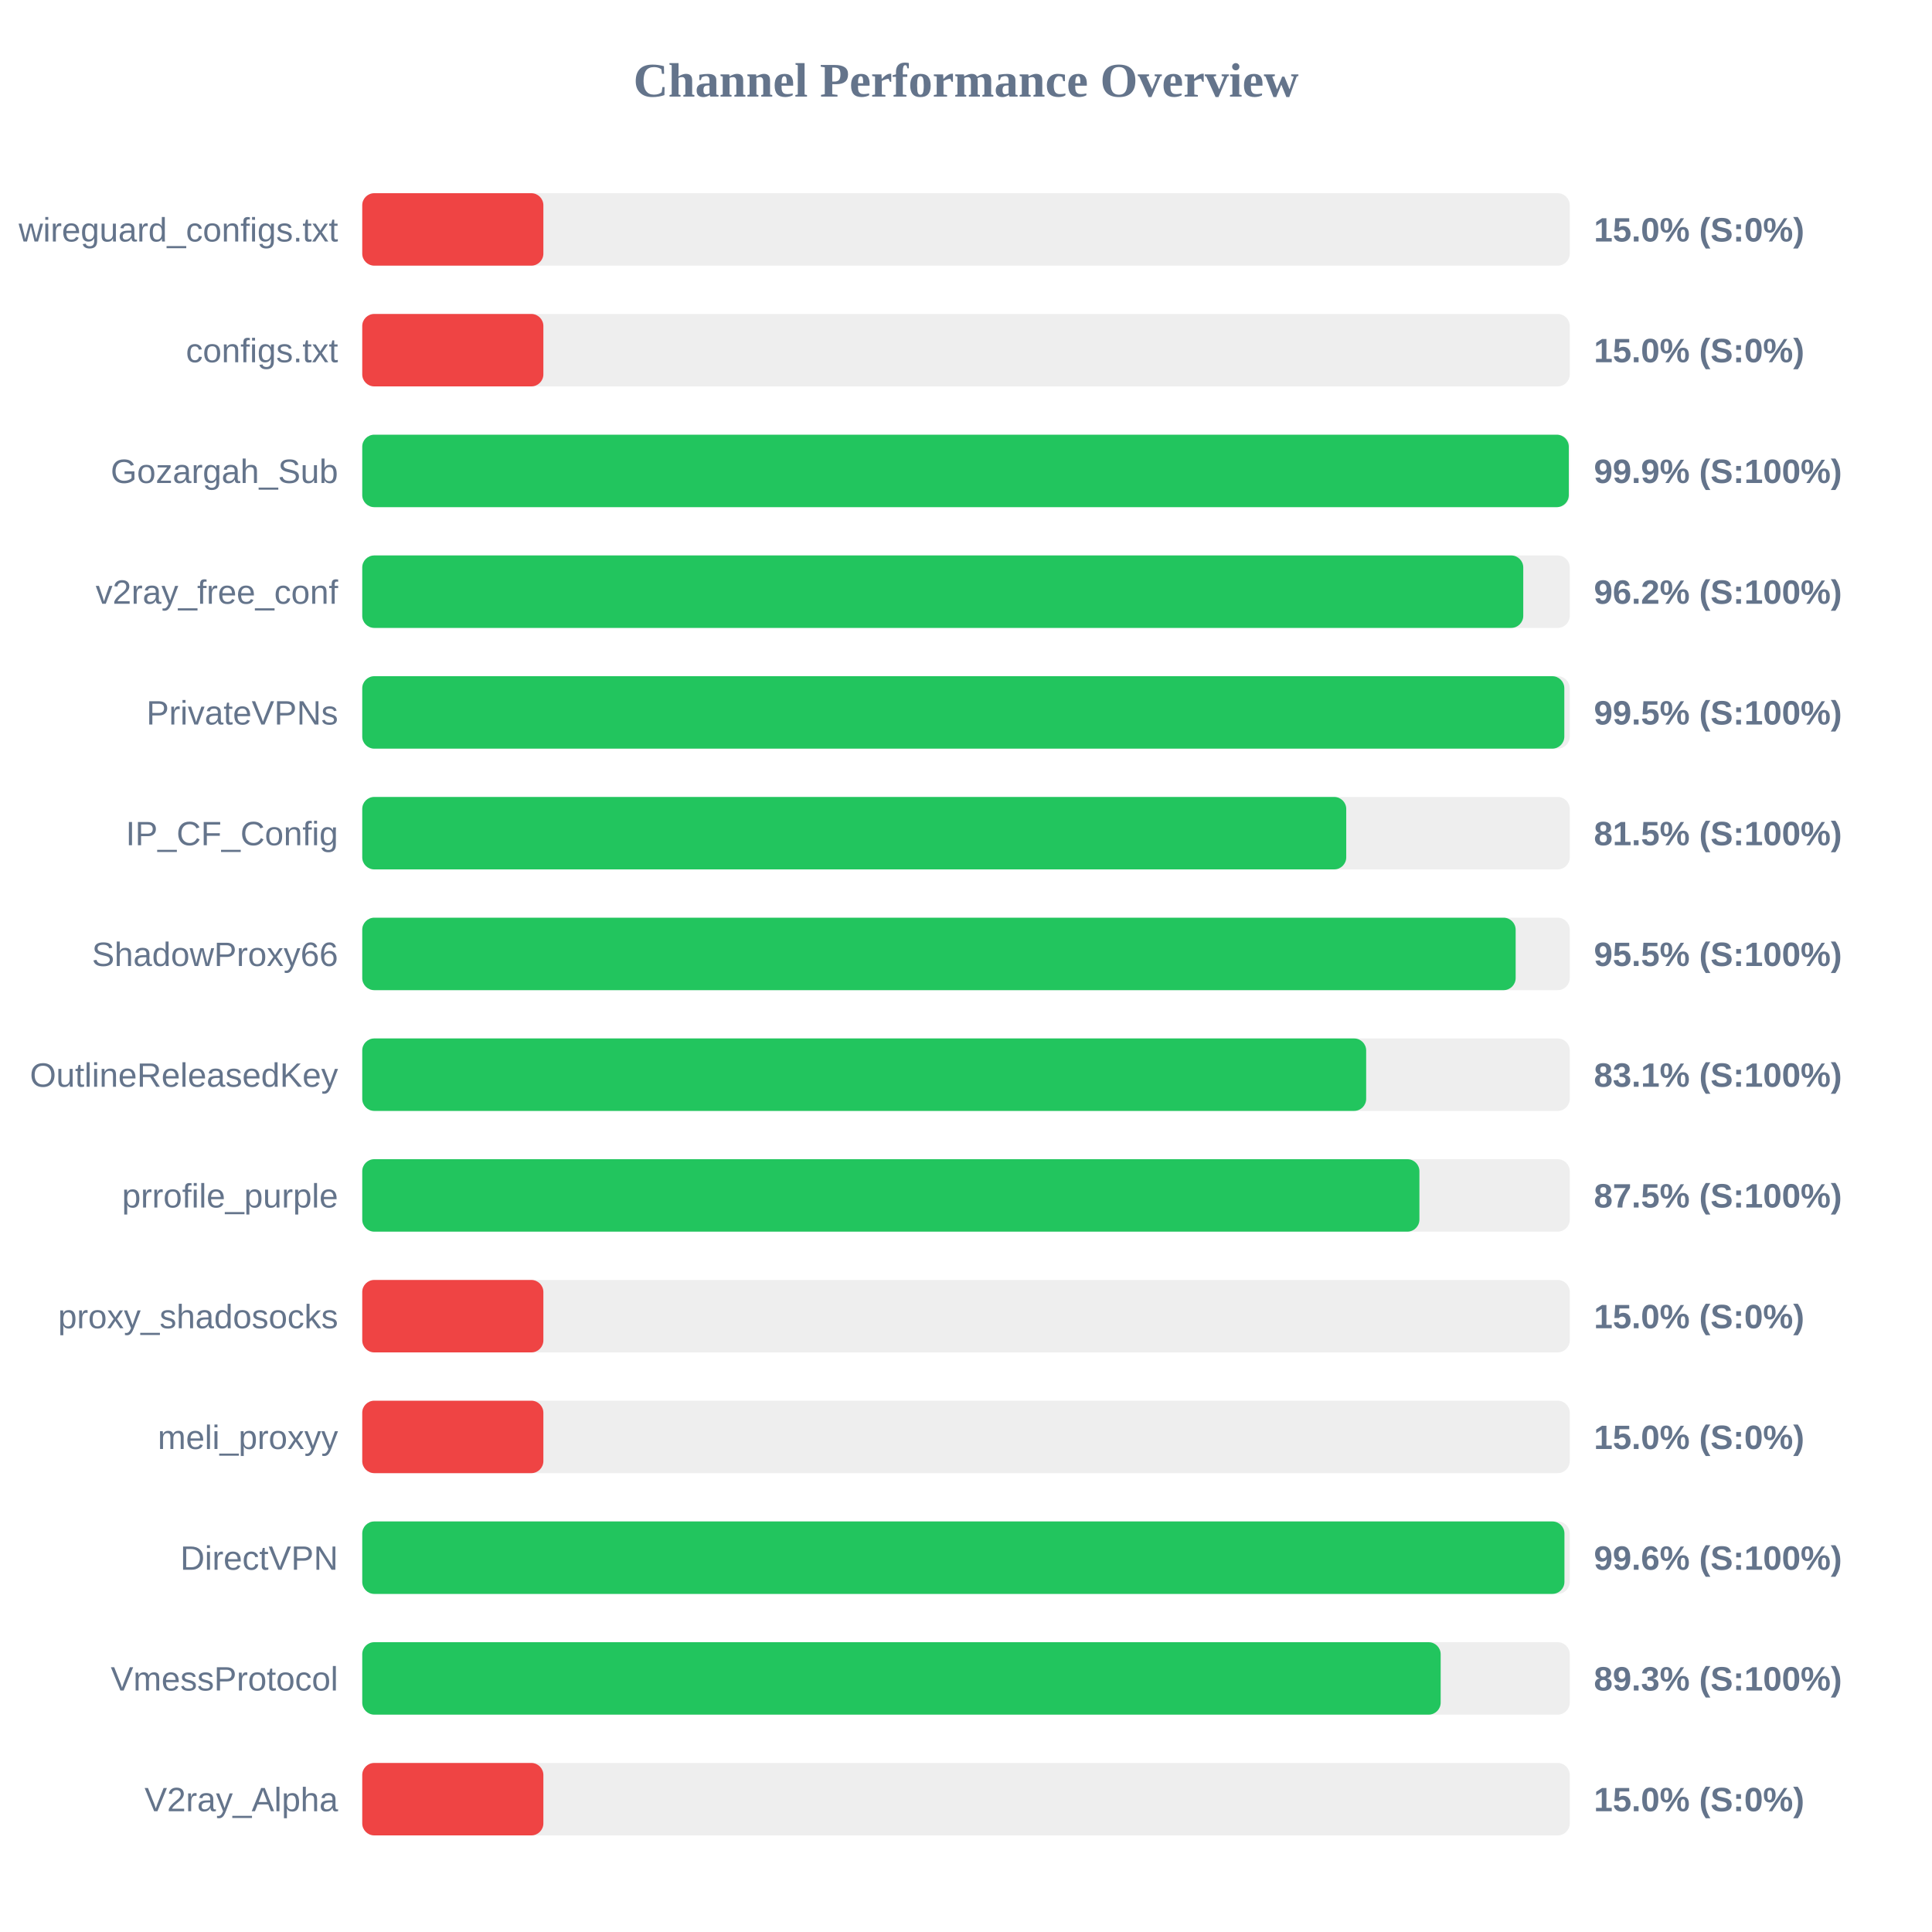
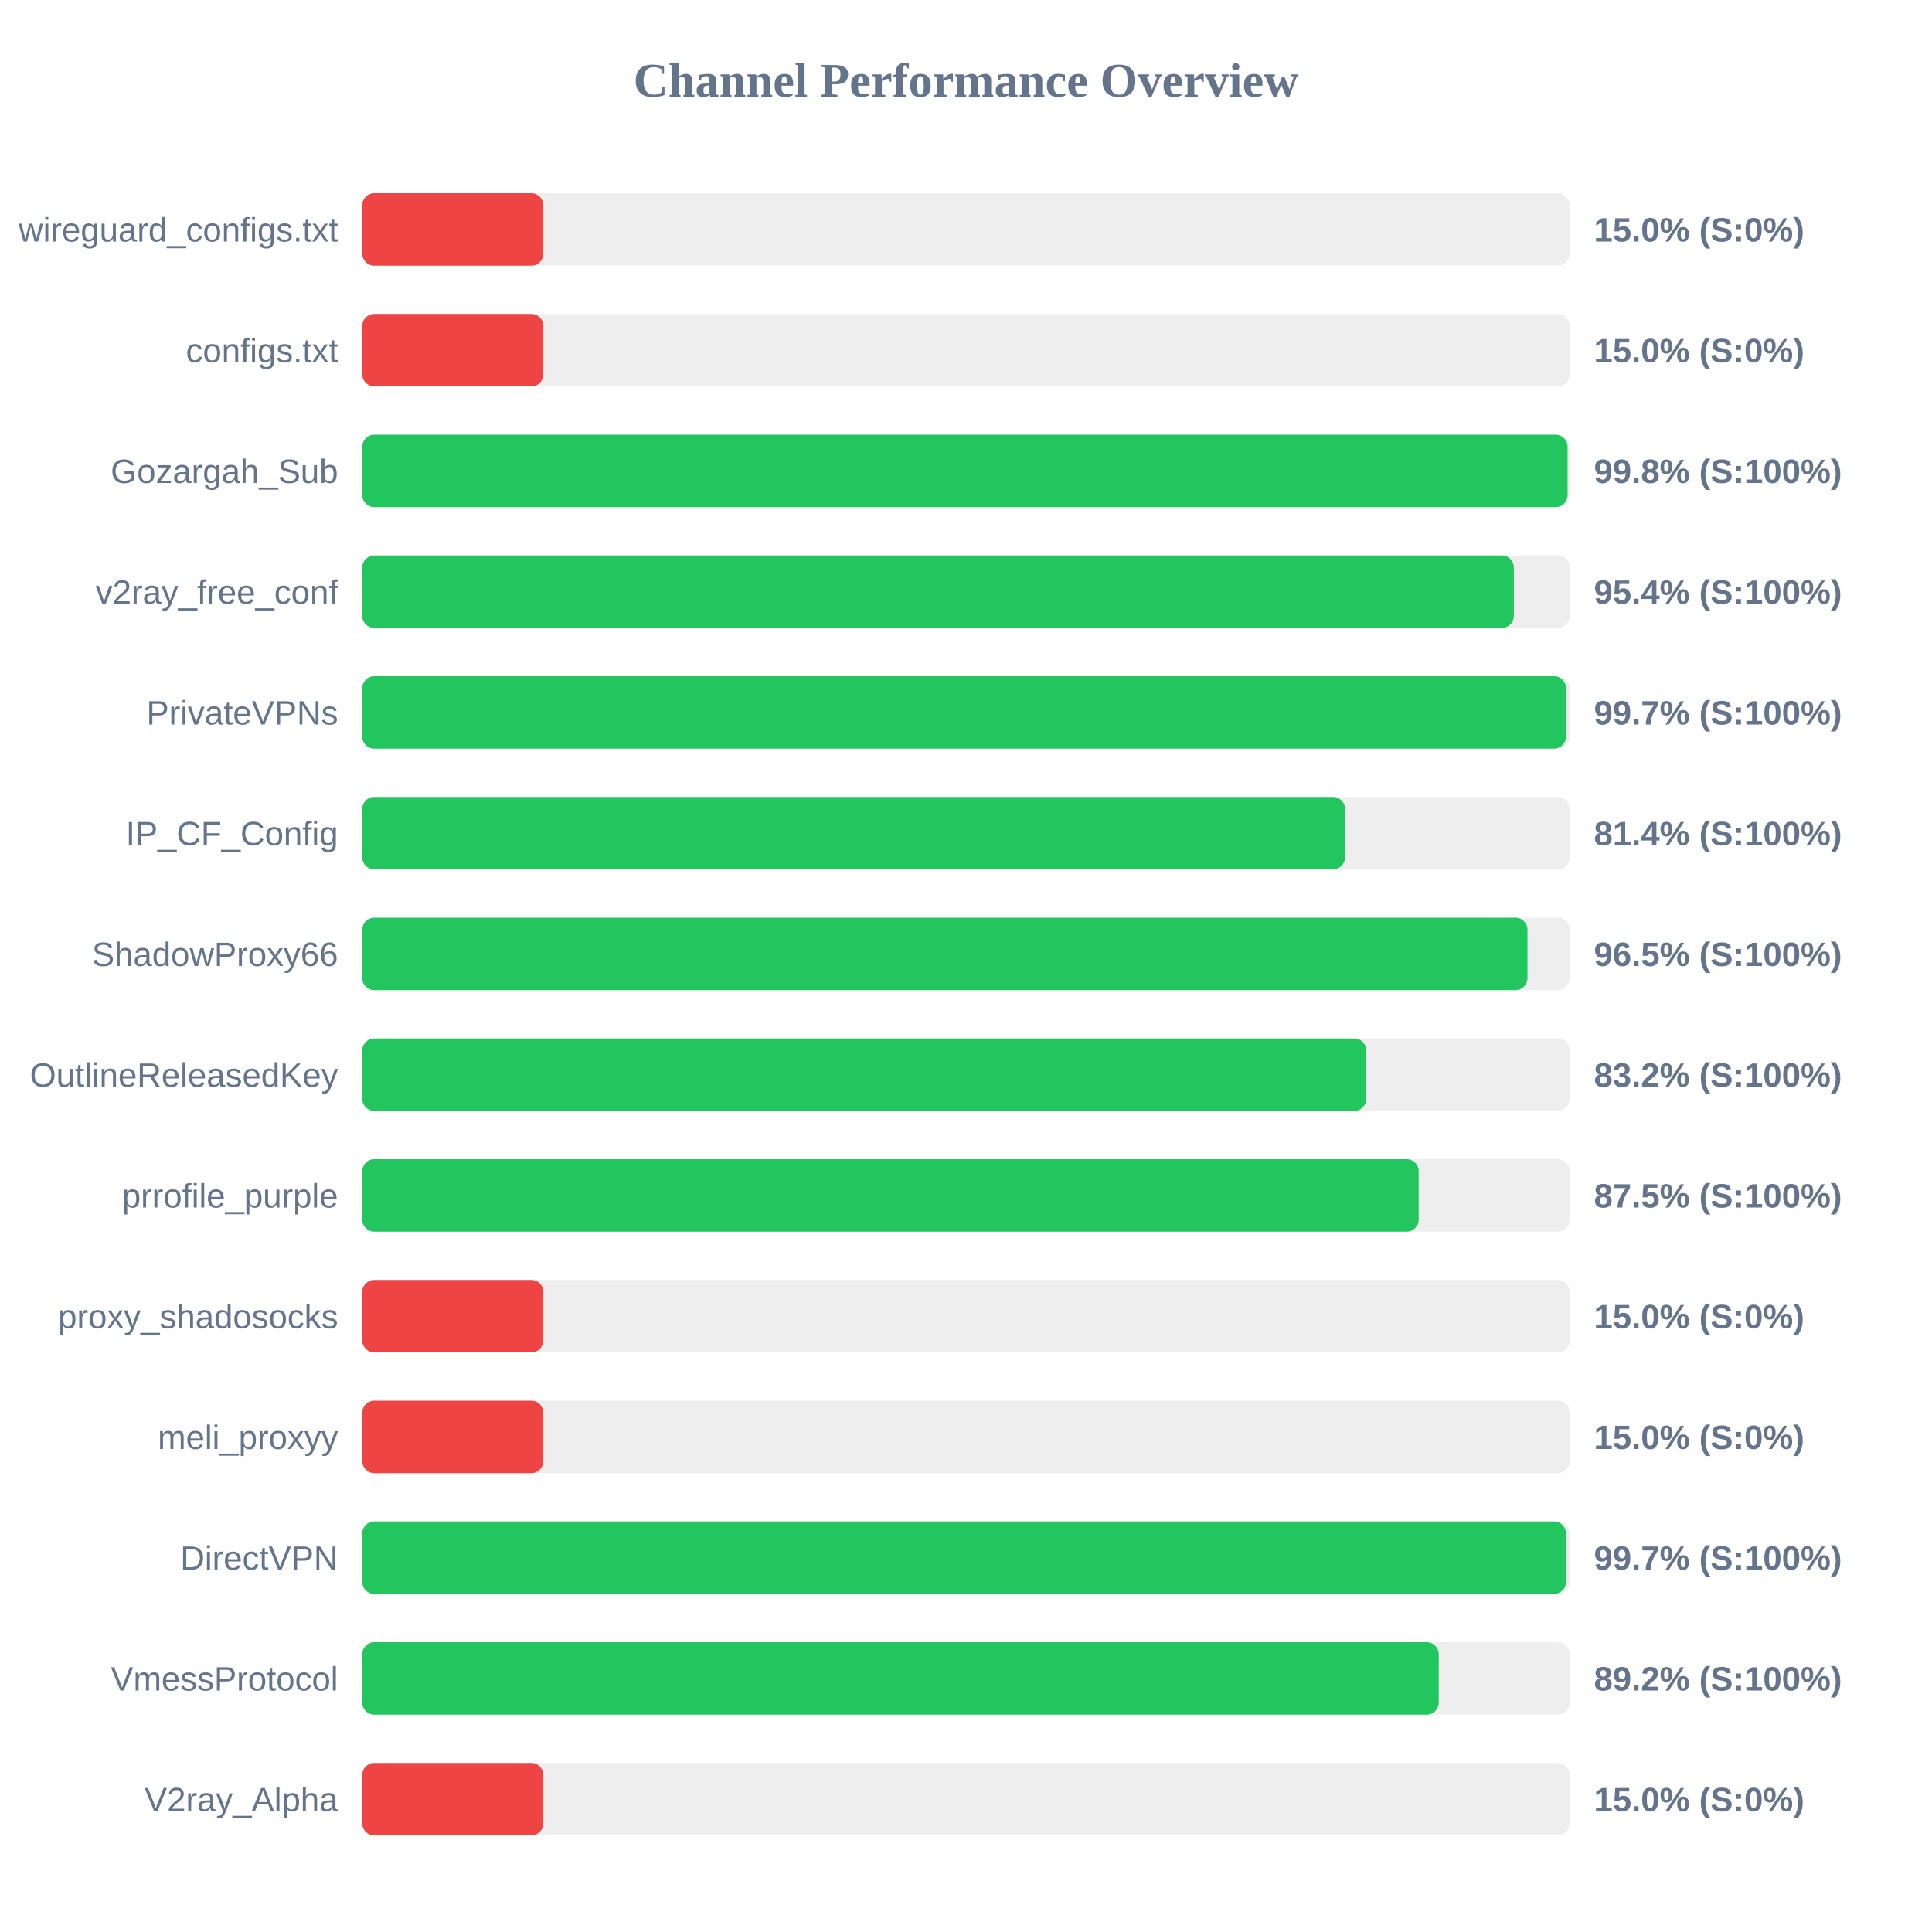
<svg xmlns="http://www.w3.org/2000/svg" width="800" height="800" version="1.1">
  <style>
        .row { font: 14px Arial; fill: #64748b; }
        .score { font: bold 14px Arial; fill: #64748b; }
    </style>
  <text x="400" y="40" text-anchor="middle" font-size="20px" font-weight="bold" fill="#64748b">Channel Performance Overview</text>
  <rect x="150" y="80" width="500" height="30" fill="#eee" rx="5" />
  <rect x="150" y="80" width="75.0" height="30" fill="#ef4444" rx="5" />
  <text x="140" y="100" text-anchor="end" class="row">wireguard_configs.txt</text>
  <text x="660" y="100" text-anchor="start" class="score">15.0% (S:0%)</text>
  <rect x="150" y="130" width="500" height="30" fill="#eee" rx="5" />
  <rect x="150" y="130" width="75.0" height="30" fill="#ef4444" rx="5" />
  <text x="140" y="150" text-anchor="end" class="row">configs.txt</text>
  <text x="660" y="150" text-anchor="start" class="score">15.0% (S:0%)</text>
  <rect x="150" y="180" width="500" height="30" fill="#eee" rx="5" />
-   <rect x="150" y="180" width="499.6" height="30" fill="#22c55e" rx="5" />
+   <rect x="150" y="180" width="499.1" height="30" fill="#22c55e" rx="5" />
  <text x="140" y="200" text-anchor="end" class="row">Gozargah_Sub</text>
-   <text x="660" y="200" text-anchor="start" class="score">99.9% (S:100%)</text>
+   <text x="660" y="200" text-anchor="start" class="score">99.8% (S:100%)</text>
  <rect x="150" y="230" width="500" height="30" fill="#eee" rx="5" />
-   <rect x="150" y="230" width="480.75" height="30" fill="#22c55e" rx="5" />
+   <rect x="150" y="230" width="476.85" height="30" fill="#22c55e" rx="5" />
  <text x="140" y="250" text-anchor="end" class="row">v2ray_free_conf</text>
-   <text x="660" y="250" text-anchor="start" class="score">96.2% (S:100%)</text>
+   <text x="660" y="250" text-anchor="start" class="score">95.4% (S:100%)</text>
  <rect x="150" y="280" width="500" height="30" fill="#eee" rx="5" />
-   <rect x="150" y="280" width="497.75" height="30" fill="#22c55e" rx="5" />
+   <rect x="150" y="280" width="498.45" height="30" fill="#22c55e" rx="5" />
  <text x="140" y="300" text-anchor="end" class="row">PrivateVPNs</text>
-   <text x="660" y="300" text-anchor="start" class="score">99.5% (S:100%)</text>
+   <text x="660" y="300" text-anchor="start" class="score">99.7% (S:100%)</text>
  <rect x="150" y="330" width="500" height="30" fill="#eee" rx="5" />
-   <rect x="150" y="330" width="407.45" height="30" fill="#22c55e" rx="5" />
+   <rect x="150" y="330" width="406.95" height="30" fill="#22c55e" rx="5" />
  <text x="140" y="350" text-anchor="end" class="row">IP_CF_Config</text>
-   <text x="660" y="350" text-anchor="start" class="score">81.5% (S:100%)</text>
+   <text x="660" y="350" text-anchor="start" class="score">81.4% (S:100%)</text>
  <rect x="150" y="380" width="500" height="30" fill="#eee" rx="5" />
-   <rect x="150" y="380" width="477.6" height="30" fill="#22c55e" rx="5" />
+   <rect x="150" y="380" width="482.5" height="30" fill="#22c55e" rx="5" />
  <text x="140" y="400" text-anchor="end" class="row">ShadowProxy66</text>
-   <text x="660" y="400" text-anchor="start" class="score">95.5% (S:100%)</text>
+   <text x="660" y="400" text-anchor="start" class="score">96.5% (S:100%)</text>
  <rect x="150" y="430" width="500" height="30" fill="#eee" rx="5" />
-   <rect x="150" y="430" width="415.7" height="30" fill="#22c55e" rx="5" />
+   <rect x="150" y="430" width="415.75" height="30" fill="#22c55e" rx="5" />
  <text x="140" y="450" text-anchor="end" class="row">OutlineReleasedKey</text>
-   <text x="660" y="450" text-anchor="start" class="score">83.1% (S:100%)</text>
+   <text x="660" y="450" text-anchor="start" class="score">83.2% (S:100%)</text>
  <rect x="150" y="480" width="500" height="30" fill="#eee" rx="5" />
-   <rect x="150" y="480" width="437.75" height="30" fill="#22c55e" rx="5" />
+   <rect x="150" y="480" width="437.45" height="30" fill="#22c55e" rx="5" />
  <text x="140" y="500" text-anchor="end" class="row">prrofile_purple</text>
  <text x="660" y="500" text-anchor="start" class="score">87.5% (S:100%)</text>
  <rect x="150" y="530" width="500" height="30" fill="#eee" rx="5" />
  <rect x="150" y="530" width="75.0" height="30" fill="#ef4444" rx="5" />
  <text x="140" y="550" text-anchor="end" class="row">proxy_shadosocks</text>
  <text x="660" y="550" text-anchor="start" class="score">15.0% (S:0%)</text>
  <rect x="150" y="580" width="500" height="30" fill="#eee" rx="5" />
  <rect x="150" y="580" width="75.0" height="30" fill="#ef4444" rx="5" />
  <text x="140" y="600" text-anchor="end" class="row">meli_proxyy</text>
  <text x="660" y="600" text-anchor="start" class="score">15.0% (S:0%)</text>
  <rect x="150" y="630" width="500" height="30" fill="#eee" rx="5" />
-   <rect x="150" y="630" width="497.8" height="30" fill="#22c55e" rx="5" />
+   <rect x="150" y="630" width="498.45" height="30" fill="#22c55e" rx="5" />
  <text x="140" y="650" text-anchor="end" class="row">DirectVPN</text>
-   <text x="660" y="650" text-anchor="start" class="score">99.6% (S:100%)</text>
+   <text x="660" y="650" text-anchor="start" class="score">99.7% (S:100%)</text>
  <rect x="150" y="680" width="500" height="30" fill="#eee" rx="5" />
-   <rect x="150" y="680" width="446.55" height="30" fill="#22c55e" rx="5" />
+   <rect x="150" y="680" width="445.75" height="30" fill="#22c55e" rx="5" />
  <text x="140" y="700" text-anchor="end" class="row">VmessProtocol</text>
-   <text x="660" y="700" text-anchor="start" class="score">89.3% (S:100%)</text>
+   <text x="660" y="700" text-anchor="start" class="score">89.2% (S:100%)</text>
  <rect x="150" y="730" width="500" height="30" fill="#eee" rx="5" />
  <rect x="150" y="730" width="75.0" height="30" fill="#ef4444" rx="5" />
  <text x="140" y="750" text-anchor="end" class="row">V2ray_Alpha</text>
  <text x="660" y="750" text-anchor="start" class="score">15.0% (S:0%)</text>
</svg>
